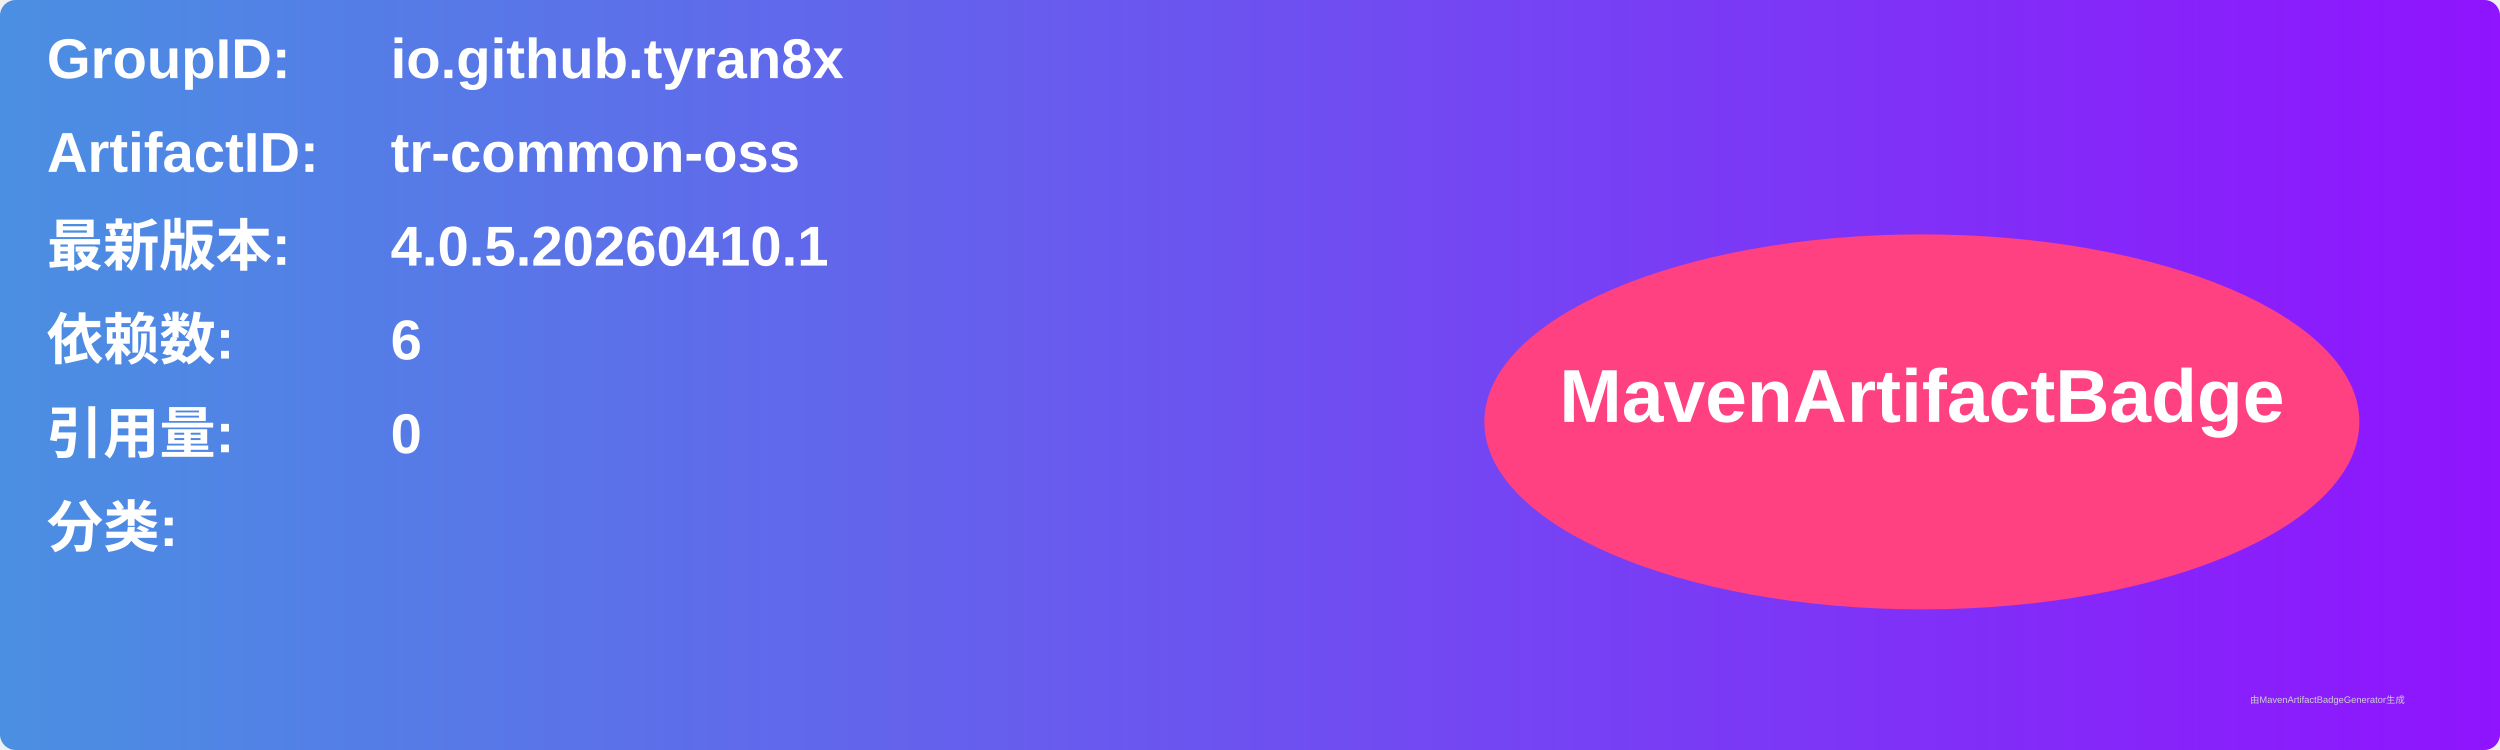
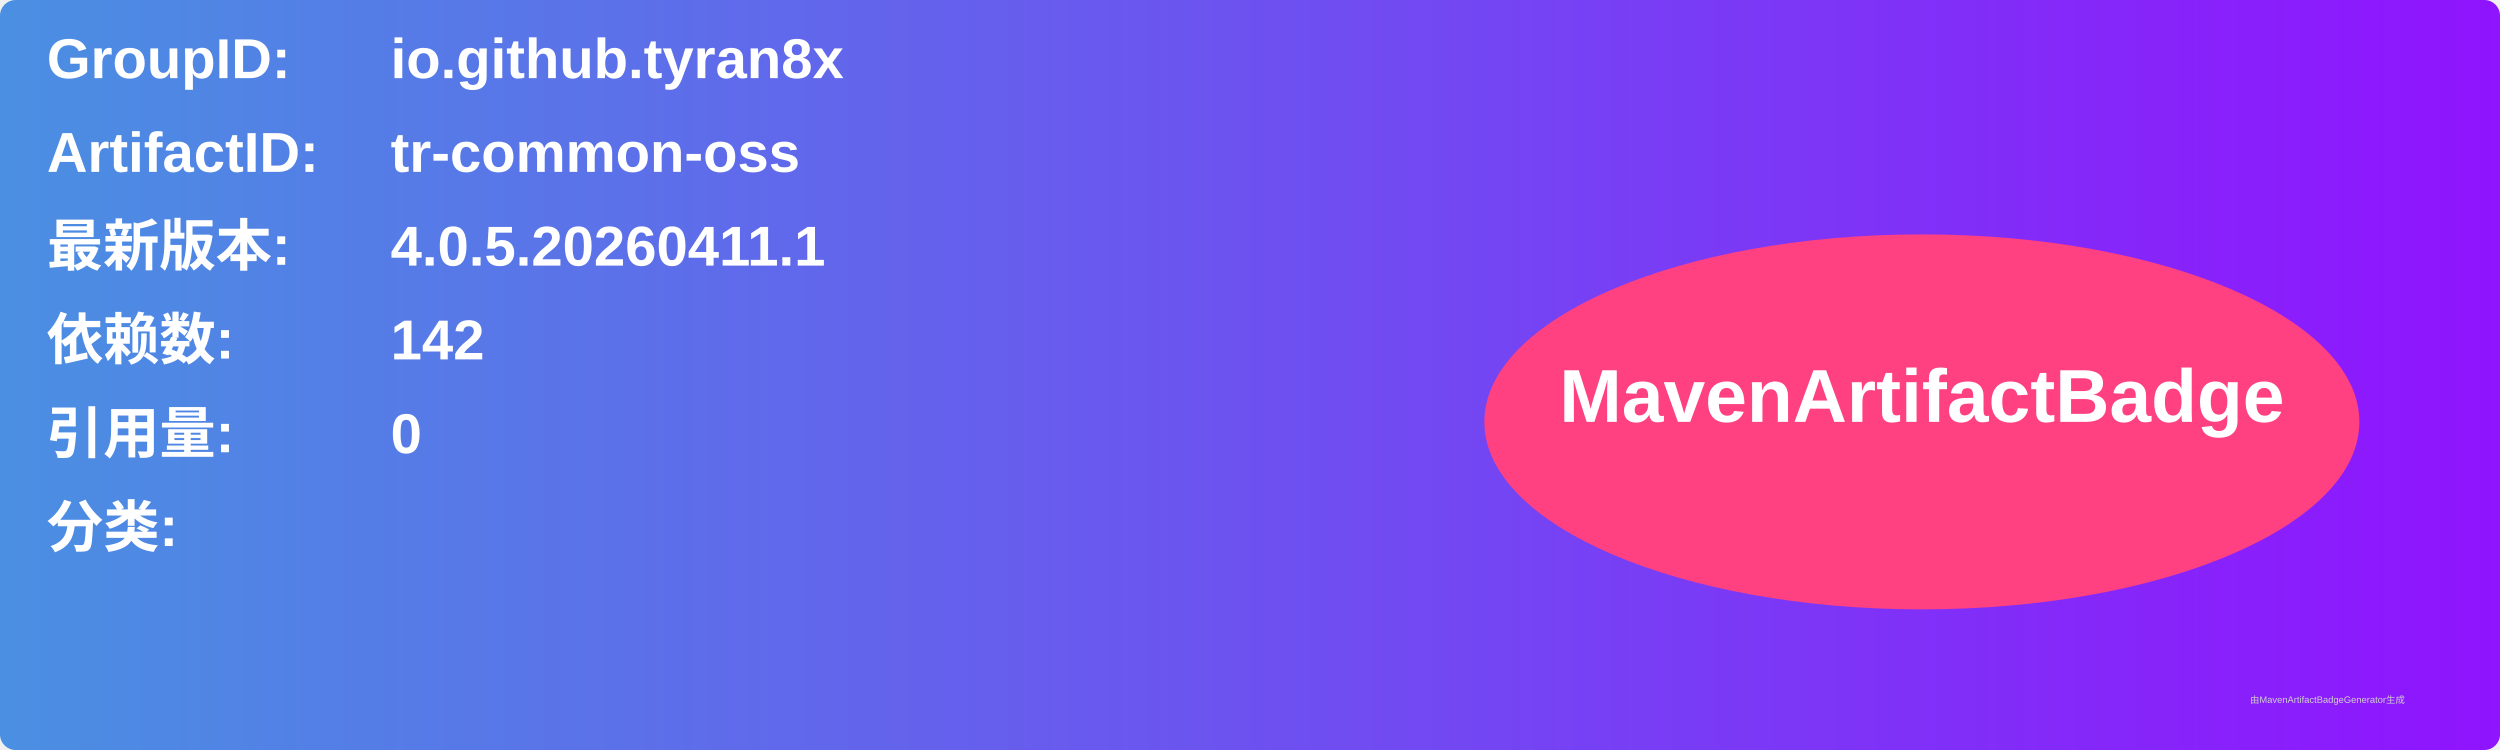
<svg xmlns="http://www.w3.org/2000/svg" width="800" height="240" viewBox="0 0 800 240">
  <linearGradient id="grad" x1="0%" y1="0%" x2="100%" y2="0%">
    <stop offset="0%" stop-color="#4a90e2" />
    <stop offset="100%" stop-color="#9013fe" />
  </linearGradient>
  <rect width="100%" height="100%" rx="5" ry="5" fill="url(#grad)" />
  <g transform="translate(15, 15)">
    <text x="0" y="10" font-family="Arial" font-size="18" fill="white" font-weight="bold" width="260">GroupID:</text>
    <text x="110" y="10" font-family="Arial" font-size="18" fill="white" font-weight="bold" width="460">io.github.tyran8x</text>
    <text x="0" y="40" font-family="Arial" font-size="18" fill="white" font-weight="bold" width="260">ArtifactID:</text>
    <text x="110" y="40" font-family="Arial" font-size="18" fill="white" font-weight="bold" width="460">tr-common-oss</text>
    <text x="0" y="70" font-family="Arial" font-size="18" fill="white" font-weight="bold">最新版本:</text>
    <text x="110" y="70" font-family="Arial" font-size="18" fill="white" font-weight="bold">
-       <tspan font-weight="bold">4.0.5.20260410.1</tspan>
+       <tspan font-weight="bold">4.0.5.20260411.1</tspan>
    </text>
    <text x="0" y="100" font-family="Arial" font-size="18" fill="white" font-weight="bold">依赖数: </text>
    <text x="110" y="100" font-family="Arial" font-size="18" fill="white">
-       <tspan font-weight="bold">6</tspan>
+       <tspan font-weight="bold">142</tspan>
    </text>
    <text x="0" y="130" font-family="Arial" font-size="18" fill="white" font-weight="bold">引用量: </text>
    <text x="110" y="130" font-family="Arial" font-size="18" fill="white">
      <tspan font-weight="bold">0</tspan>
    </text>
    <text x="0" y="160" font-family="Arial" font-size="18" fill="white" font-weight="bold">分类:</text>
    <text x="10" y="190" font-family="Arial" font-size="10" fill="white">
      <tspan font-weight="bold" />
    </text>
    <ellipse cx="600" cy="120" rx="140" ry="60" fill="#ff4081" />
    <text x="600" y="120" text-anchor="middle" font-family="Arial" font-size="24" fill="white" font-weight="bold">MavenArtifactBadge</text>
  </g>
  <text x="720" y="225" font-family="Arial" font-size="3" fill="#d0d0d0">由MavenArtifactBadgeGenerator生成</text>
</svg>
